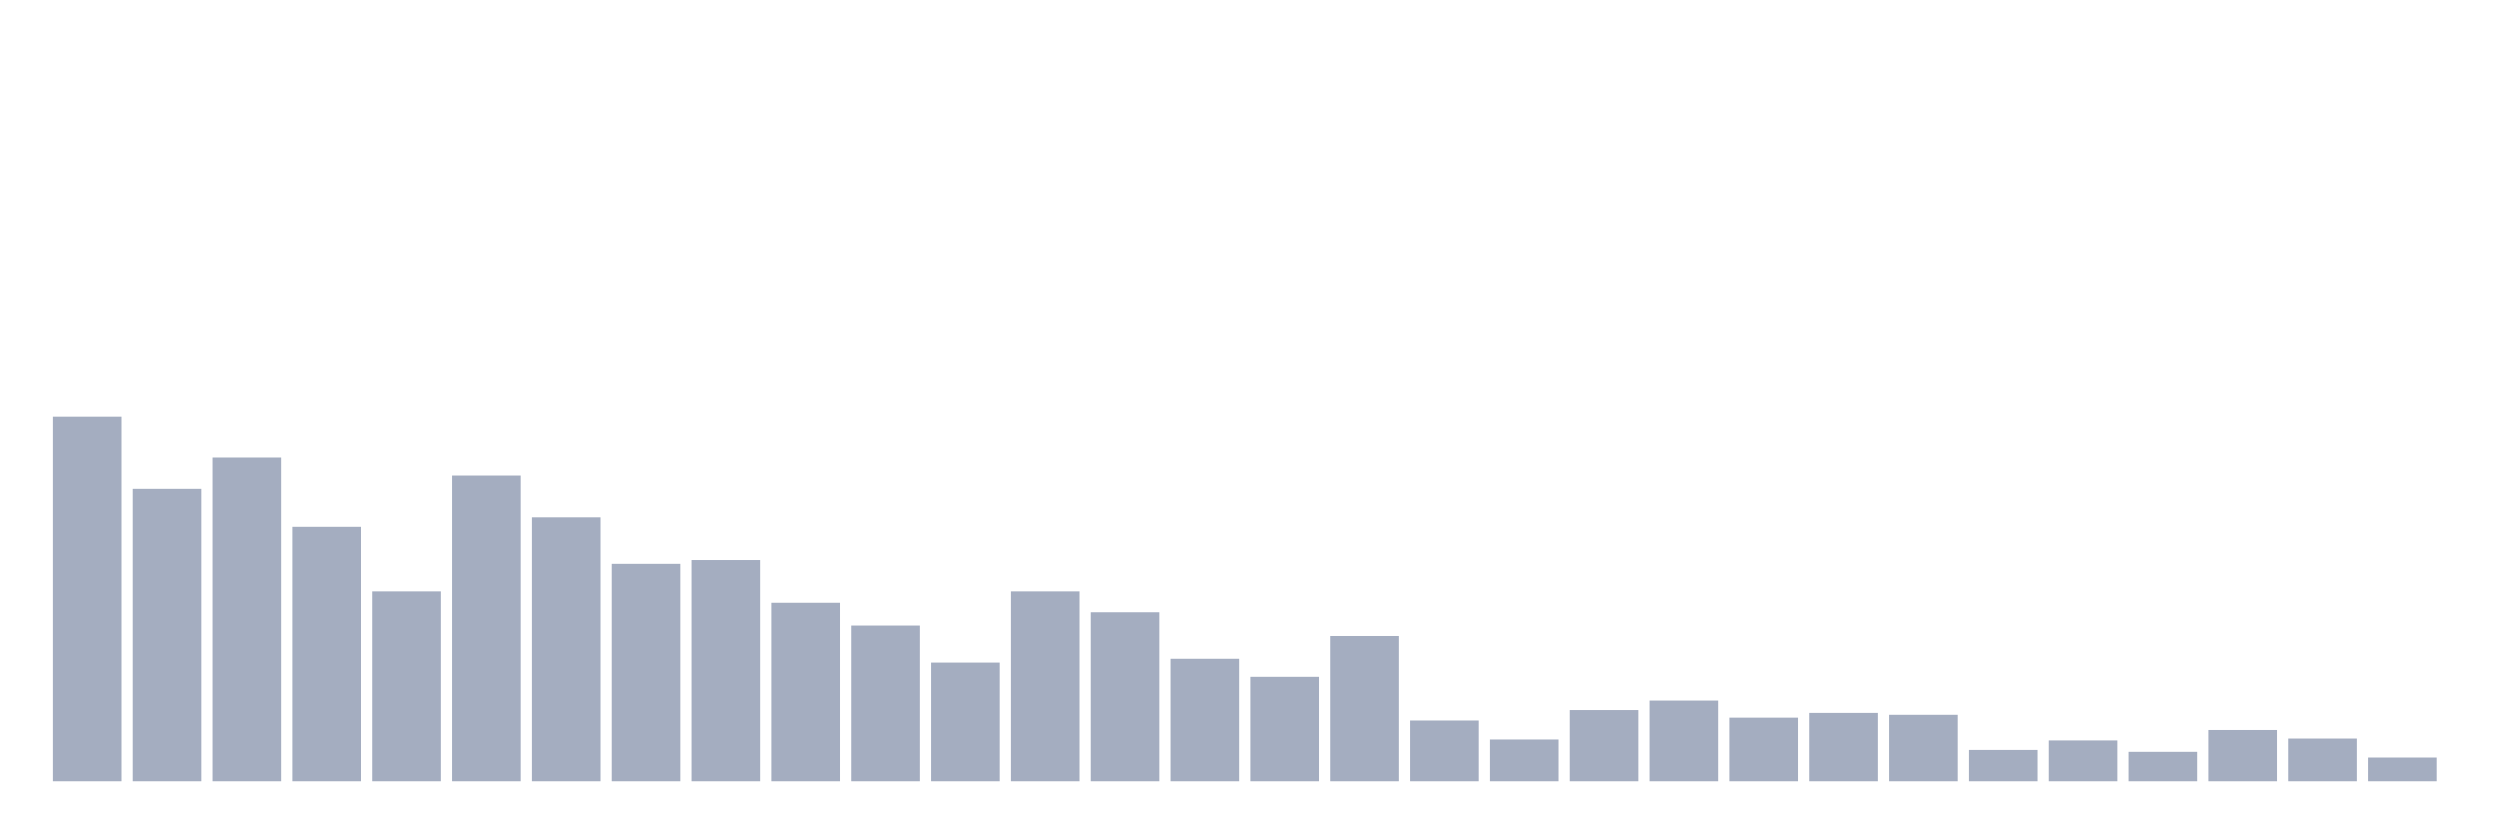
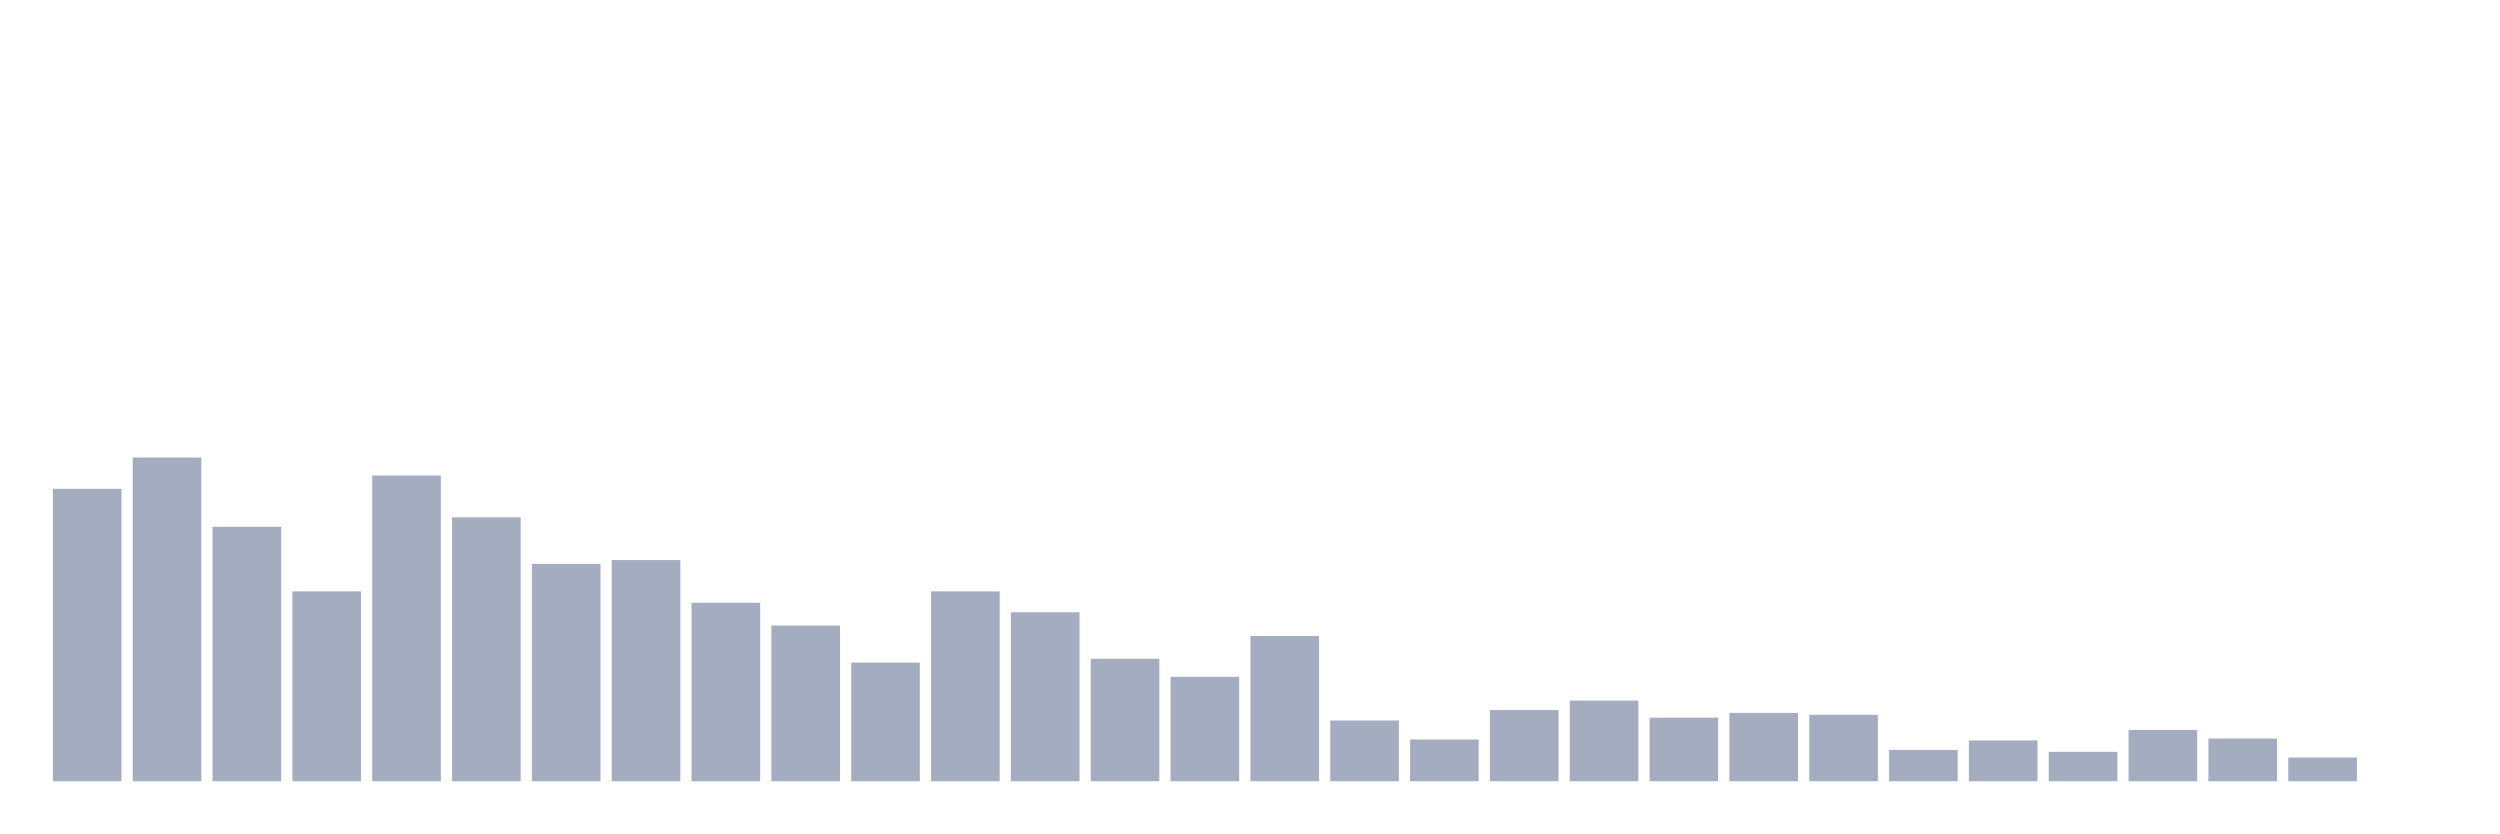
<svg xmlns="http://www.w3.org/2000/svg" viewBox="0 0 480 160">
  <g transform="translate(10,10)">
-     <rect class="bar" x="0.153" width="13.175" y="70" height="70" fill="rgb(164,173,192)" />
-     <rect class="bar" x="15.482" width="13.175" y="83.854" height="56.146" fill="rgb(164,173,192)" />
-     <rect class="bar" x="30.81" width="13.175" y="77.839" height="62.161" fill="rgb(164,173,192)" />
-     <rect class="bar" x="46.138" width="13.175" y="91.146" height="48.854" fill="rgb(164,173,192)" />
-     <rect class="bar" x="61.466" width="13.175" y="103.542" height="36.458" fill="rgb(164,173,192)" />
-     <rect class="bar" x="76.794" width="13.175" y="81.302" height="58.698" fill="rgb(164,173,192)" />
-     <rect class="bar" x="92.123" width="13.175" y="89.323" height="50.677" fill="rgb(164,173,192)" />
-     <rect class="bar" x="107.451" width="13.175" y="98.255" height="41.745" fill="rgb(164,173,192)" />
-     <rect class="bar" x="122.779" width="13.175" y="97.526" height="42.474" fill="rgb(164,173,192)" />
-     <rect class="bar" x="138.107" width="13.175" y="105.729" height="34.271" fill="rgb(164,173,192)" />
-     <rect class="bar" x="153.436" width="13.175" y="110.104" height="29.896" fill="rgb(164,173,192)" />
-     <rect class="bar" x="168.764" width="13.175" y="117.214" height="22.786" fill="rgb(164,173,192)" />
-     <rect class="bar" x="184.092" width="13.175" y="103.542" height="36.458" fill="rgb(164,173,192)" />
-     <rect class="bar" x="199.42" width="13.175" y="107.552" height="32.448" fill="rgb(164,173,192)" />
-     <rect class="bar" x="214.748" width="13.175" y="116.484" height="23.516" fill="rgb(164,173,192)" />
-     <rect class="bar" x="230.077" width="13.175" y="119.948" height="20.052" fill="rgb(164,173,192)" />
-     <rect class="bar" x="245.405" width="13.175" y="112.109" height="27.891" fill="rgb(164,173,192)" />
-     <rect class="bar" x="260.733" width="13.175" y="128.333" height="11.667" fill="rgb(164,173,192)" />
-     <rect class="bar" x="276.061" width="13.175" y="131.979" height="8.021" fill="rgb(164,173,192)" />
-     <rect class="bar" x="291.39" width="13.175" y="126.328" height="13.672" fill="rgb(164,173,192)" />
-     <rect class="bar" x="306.718" width="13.175" y="124.505" height="15.495" fill="rgb(164,173,192)" />
-     <rect class="bar" x="322.046" width="13.175" y="127.786" height="12.214" fill="rgb(164,173,192)" />
-     <rect class="bar" x="337.374" width="13.175" y="126.875" height="13.125" fill="rgb(164,173,192)" />
-     <rect class="bar" x="352.702" width="13.175" y="127.24" height="12.76" fill="rgb(164,173,192)" />
-     <rect class="bar" x="368.031" width="13.175" y="133.984" height="6.016" fill="rgb(164,173,192)" />
-     <rect class="bar" x="383.359" width="13.175" y="132.161" height="7.839" fill="rgb(164,173,192)" />
-     <rect class="bar" x="398.687" width="13.175" y="134.349" height="5.651" fill="rgb(164,173,192)" />
-     <rect class="bar" x="414.015" width="13.175" y="130.156" height="9.844" fill="rgb(164,173,192)" />
-     <rect class="bar" x="429.344" width="13.175" y="131.797" height="8.203" fill="rgb(164,173,192)" />
-     <rect class="bar" x="444.672" width="13.175" y="135.443" height="4.557" fill="rgb(164,173,192)" />
+     <rect class="bar" x="0.153" width="13.175" y="83.854" height="56.146" fill="rgb(164,173,192)" />
+     <rect class="bar" x="15.482" width="13.175" y="77.839" height="62.161" fill="rgb(164,173,192)" />
+     <rect class="bar" x="30.81" width="13.175" y="91.146" height="48.854" fill="rgb(164,173,192)" />
+     <rect class="bar" x="46.138" width="13.175" y="103.542" height="36.458" fill="rgb(164,173,192)" />
+     <rect class="bar" x="61.466" width="13.175" y="81.302" height="58.698" fill="rgb(164,173,192)" />
+     <rect class="bar" x="76.794" width="13.175" y="89.323" height="50.677" fill="rgb(164,173,192)" />
+     <rect class="bar" x="92.123" width="13.175" y="98.255" height="41.745" fill="rgb(164,173,192)" />
+     <rect class="bar" x="107.451" width="13.175" y="97.526" height="42.474" fill="rgb(164,173,192)" />
+     <rect class="bar" x="122.779" width="13.175" y="105.729" height="34.271" fill="rgb(164,173,192)" />
+     <rect class="bar" x="138.107" width="13.175" y="110.104" height="29.896" fill="rgb(164,173,192)" />
+     <rect class="bar" x="153.436" width="13.175" y="117.214" height="22.786" fill="rgb(164,173,192)" />
+     <rect class="bar" x="168.764" width="13.175" y="103.542" height="36.458" fill="rgb(164,173,192)" />
+     <rect class="bar" x="184.092" width="13.175" y="107.552" height="32.448" fill="rgb(164,173,192)" />
+     <rect class="bar" x="199.42" width="13.175" y="116.484" height="23.516" fill="rgb(164,173,192)" />
+     <rect class="bar" x="214.748" width="13.175" y="119.948" height="20.052" fill="rgb(164,173,192)" />
+     <rect class="bar" x="230.077" width="13.175" y="112.109" height="27.891" fill="rgb(164,173,192)" />
+     <rect class="bar" x="245.405" width="13.175" y="128.333" height="11.667" fill="rgb(164,173,192)" />
+     <rect class="bar" x="260.733" width="13.175" y="131.979" height="8.021" fill="rgb(164,173,192)" />
+     <rect class="bar" x="276.061" width="13.175" y="126.328" height="13.672" fill="rgb(164,173,192)" />
+     <rect class="bar" x="291.39" width="13.175" y="124.505" height="15.495" fill="rgb(164,173,192)" />
+     <rect class="bar" x="306.718" width="13.175" y="127.786" height="12.214" fill="rgb(164,173,192)" />
+     <rect class="bar" x="322.046" width="13.175" y="126.875" height="13.125" fill="rgb(164,173,192)" />
+     <rect class="bar" x="337.374" width="13.175" y="127.24" height="12.76" fill="rgb(164,173,192)" />
+     <rect class="bar" x="352.702" width="13.175" y="133.984" height="6.016" fill="rgb(164,173,192)" />
+     <rect class="bar" x="368.031" width="13.175" y="132.161" height="7.839" fill="rgb(164,173,192)" />
+     <rect class="bar" x="383.359" width="13.175" y="134.349" height="5.651" fill="rgb(164,173,192)" />
+     <rect class="bar" x="398.687" width="13.175" y="130.156" height="9.844" fill="rgb(164,173,192)" />
+     <rect class="bar" x="414.015" width="13.175" y="131.797" height="8.203" fill="rgb(164,173,192)" />
+     <rect class="bar" x="429.344" width="13.175" y="135.443" height="4.557" fill="rgb(164,173,192)" />
+     <rect class="bar" x="444.672" width="13.175" y="140" height="0" fill="rgb(164,173,192)" />
  </g>
</svg>
